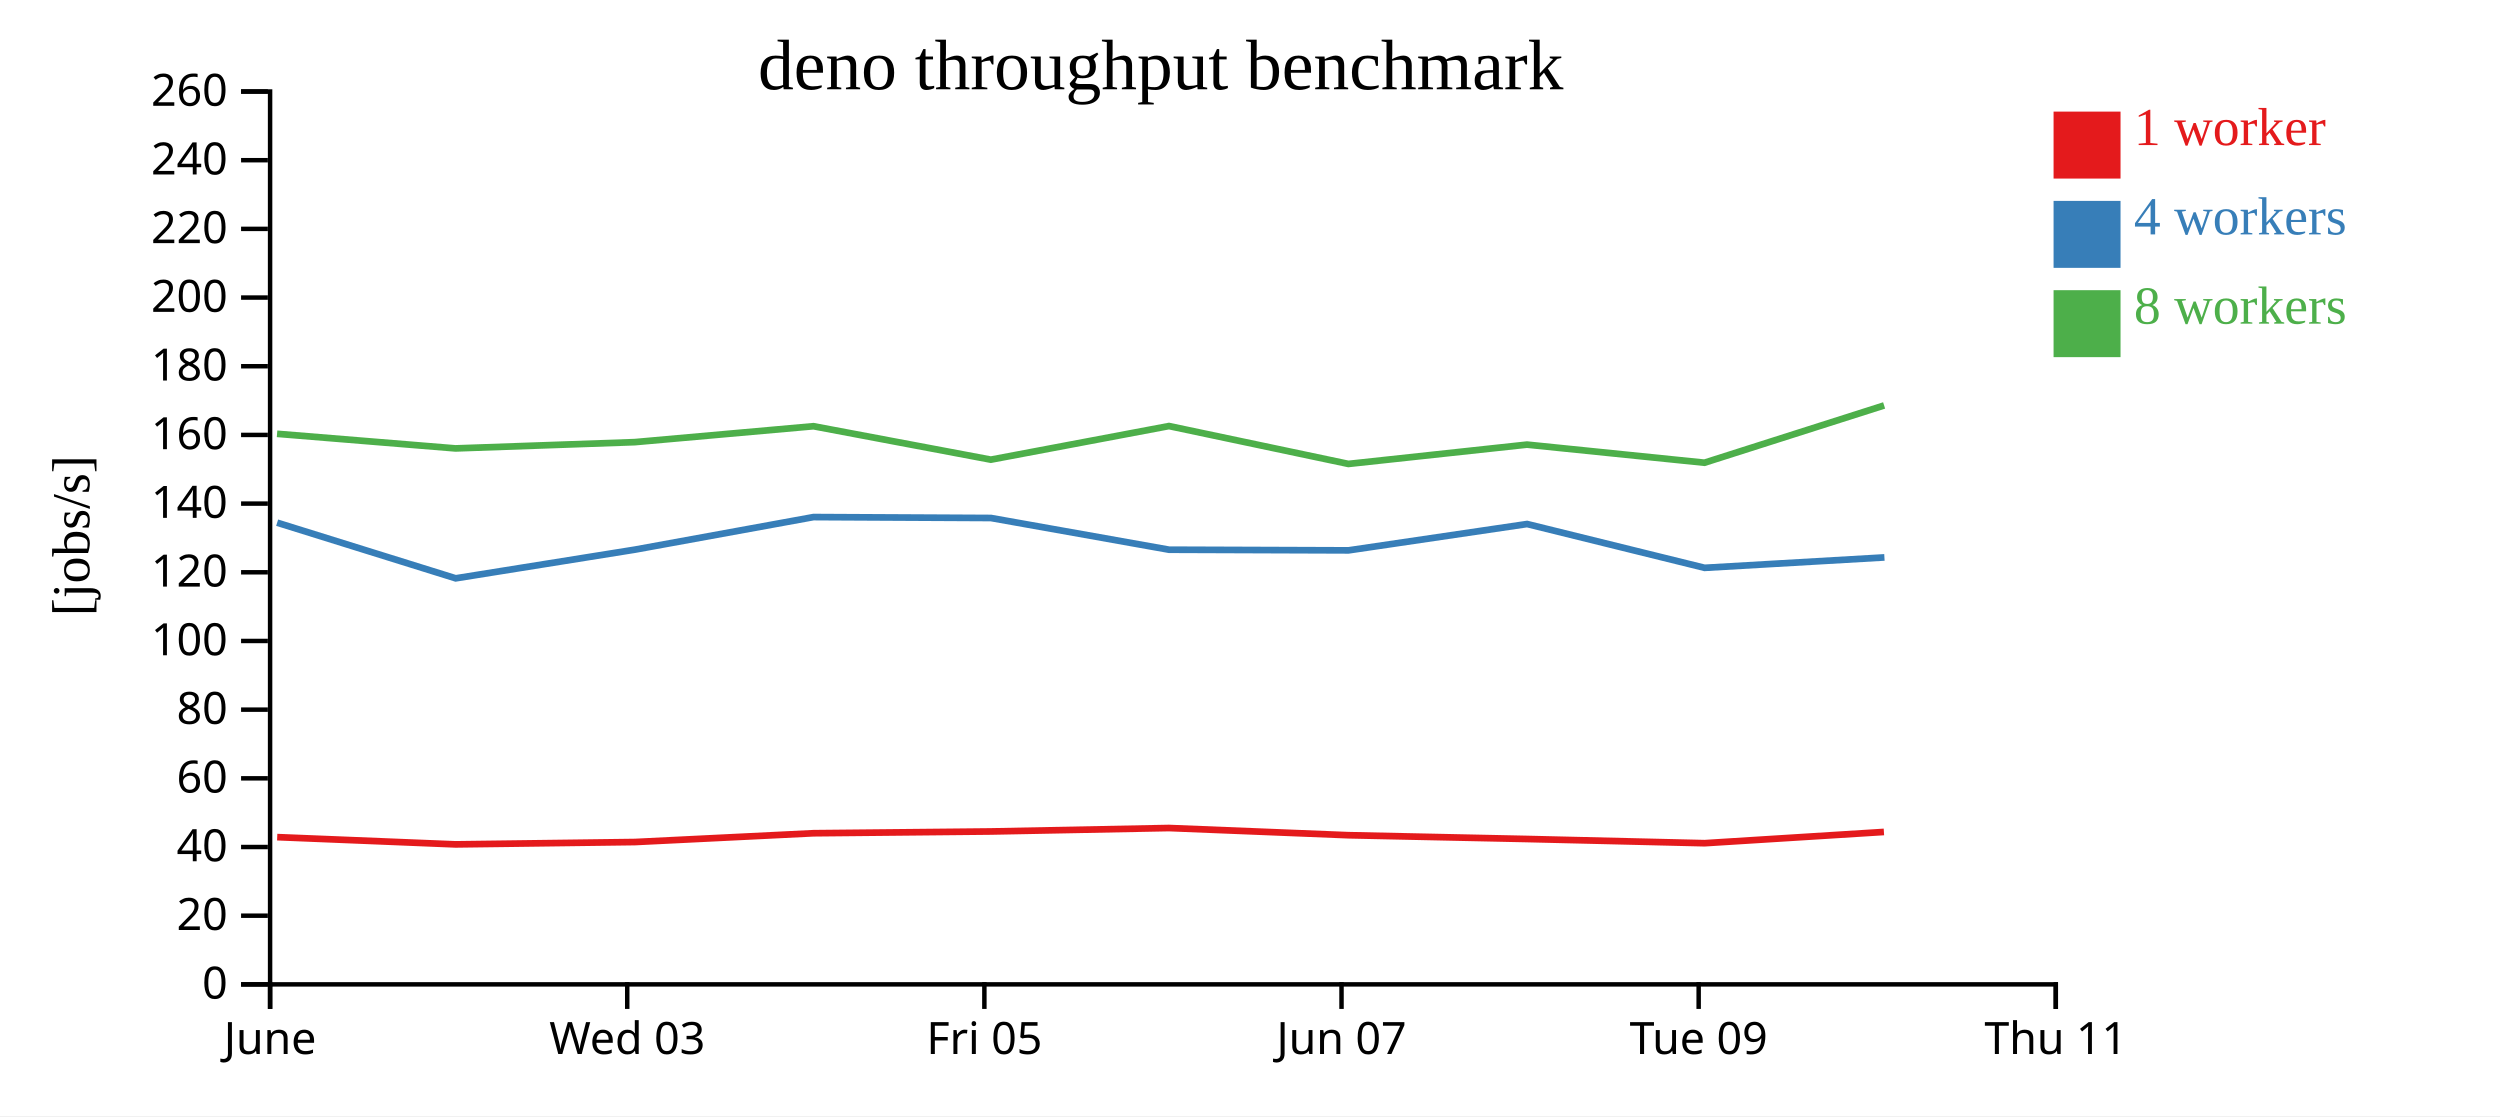
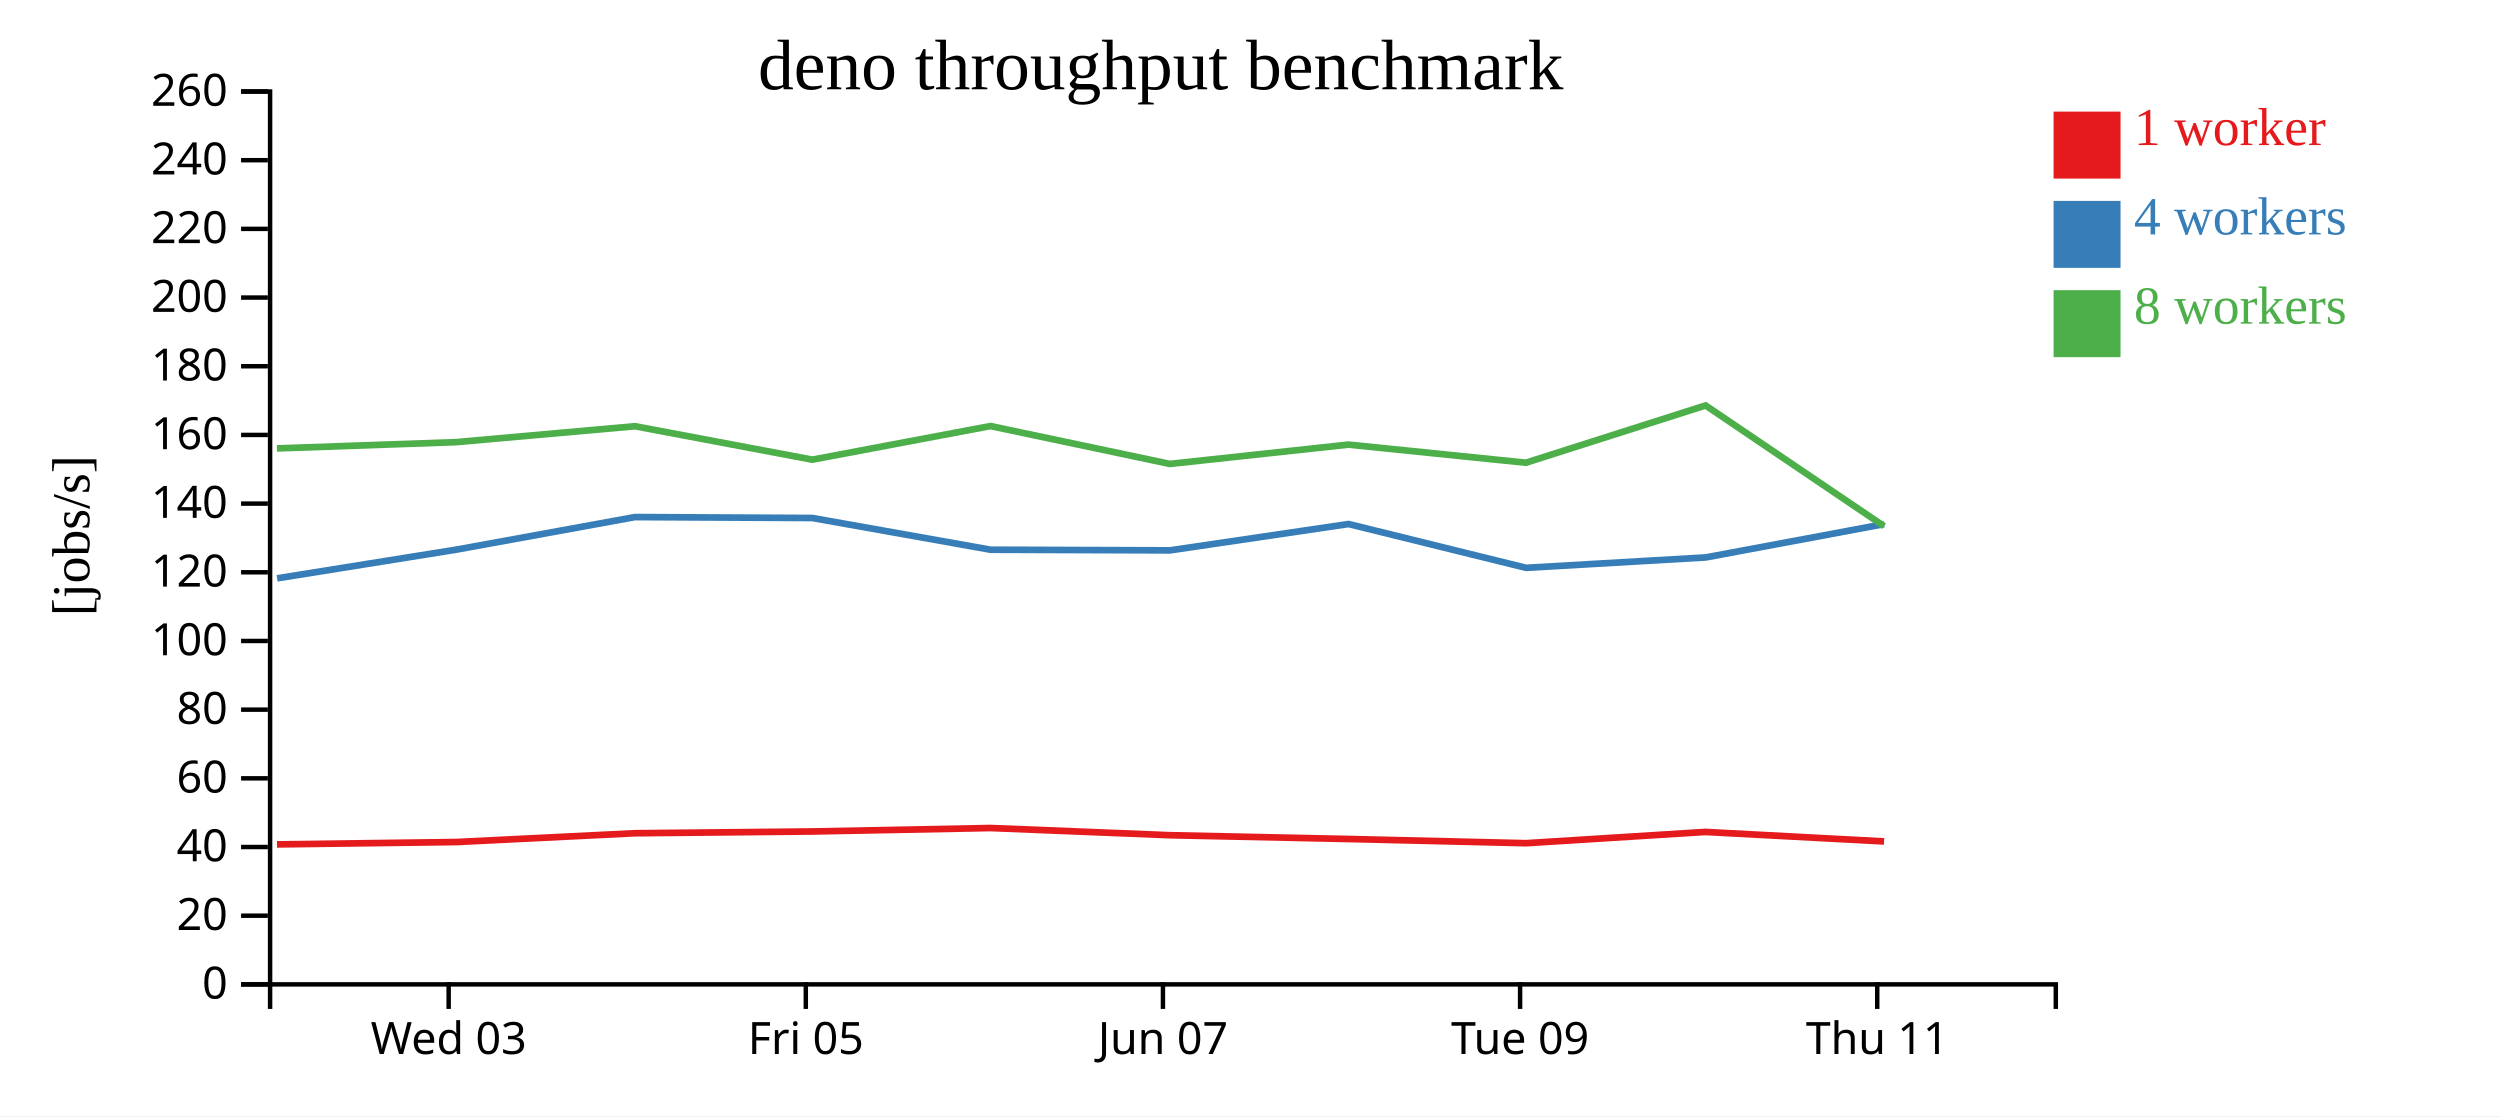
<svg xmlns="http://www.w3.org/2000/svg" width="560" height="250">
  <rect width="100%" height="100%" fill="white" />
  <g transform="translate(60,20)">
    <g transform="translate(0,200)" fill="none" font-size="10" font-family="sans-serif" text-anchor="middle">
      <path class="domain" stroke="currentColor" d="M0.5,6V0.5H400.5V6" />
-       <g class="tick" opacity="1" transform="translate(0.5,0)">
-         <line stroke="currentColor" y2="6" />
-         <text fill="currentColor" y="9" dy="0.71em">June</text>
-       </g>
-       <g class="tick" opacity="1" transform="translate(80.5,0)">
+       <g class="tick" opacity="1" transform="translate(40.5,0)">
        <line stroke="currentColor" y2="6" />
        <text fill="currentColor" y="9" dy="0.71em">Wed 03</text>
      </g>
-       <g class="tick" opacity="1" transform="translate(160.5,0)">
+       <g class="tick" opacity="1" transform="translate(120.5,0)">
        <line stroke="currentColor" y2="6" />
        <text fill="currentColor" y="9" dy="0.71em">Fri 05</text>
      </g>
-       <g class="tick" opacity="1" transform="translate(240.5,0)">
+       <g class="tick" opacity="1" transform="translate(200.5,0)">
        <line stroke="currentColor" y2="6" />
        <text fill="currentColor" y="9" dy="0.71em">Jun 07</text>
      </g>
-       <g class="tick" opacity="1" transform="translate(320.5,0)">
+       <g class="tick" opacity="1" transform="translate(280.5,0)">
        <line stroke="currentColor" y2="6" />
        <text fill="currentColor" y="9" dy="0.71em">Tue 09</text>
      </g>
-       <g class="tick" opacity="1" transform="translate(400.5,0)">
+       <g class="tick" opacity="1" transform="translate(360.5,0)">
        <line stroke="currentColor" y2="6" />
        <text fill="currentColor" y="9" dy="0.71em">Thu 11</text>
      </g>
    </g>
    <g fill="none" font-size="10" font-family="sans-serif" text-anchor="end">
      <path class="domain" stroke="currentColor" d="M-6,200.5H0.5V0.5H-6" />
      <g class="tick" opacity="1" transform="translate(0,200.5)">
        <line stroke="currentColor" x2="-6" />
        <text fill="currentColor" x="-9" dy="0.32em">0</text>
      </g>
      <g class="tick" opacity="1" transform="translate(0,185.1154)">
        <line stroke="currentColor" x2="-6" />
        <text fill="currentColor" x="-9" dy="0.32em">20</text>
      </g>
      <g class="tick" opacity="1" transform="translate(0,169.7308)">
        <line stroke="currentColor" x2="-6" />
        <text fill="currentColor" x="-9" dy="0.32em">40</text>
      </g>
      <g class="tick" opacity="1" transform="translate(0,154.3462)">
        <line stroke="currentColor" x2="-6" />
        <text fill="currentColor" x="-9" dy="0.32em">60</text>
      </g>
      <g class="tick" opacity="1" transform="translate(0,138.9615)">
        <line stroke="currentColor" x2="-6" />
        <text fill="currentColor" x="-9" dy="0.32em">80</text>
      </g>
      <g class="tick" opacity="1" transform="translate(0,123.5769)">
        <line stroke="currentColor" x2="-6" />
        <text fill="currentColor" x="-9" dy="0.32em">100</text>
      </g>
      <g class="tick" opacity="1" transform="translate(0,108.1923)">
        <line stroke="currentColor" x2="-6" />
        <text fill="currentColor" x="-9" dy="0.32em">120</text>
      </g>
      <g class="tick" opacity="1" transform="translate(0,92.80769)">
        <line stroke="currentColor" x2="-6" />
        <text fill="currentColor" x="-9" dy="0.32em">140</text>
      </g>
      <g class="tick" opacity="1" transform="translate(0,77.42308)">
        <line stroke="currentColor" x2="-6" />
        <text fill="currentColor" x="-9" dy="0.32em">160</text>
      </g>
      <g class="tick" opacity="1" transform="translate(0,62.03846)">
        <line stroke="currentColor" x2="-6" />
        <text fill="currentColor" x="-9" dy="0.32em">180</text>
      </g>
      <g class="tick" opacity="1" transform="translate(0,46.65385)">
        <line stroke="currentColor" x2="-6" />
        <text fill="currentColor" x="-9" dy="0.32em">200</text>
      </g>
      <g class="tick" opacity="1" transform="translate(0,31.26923)">
        <line stroke="currentColor" x2="-6" />
        <text fill="currentColor" x="-9" dy="0.32em">220</text>
      </g>
      <g class="tick" opacity="1" transform="translate(0,15.88462)">
        <line stroke="currentColor" x2="-6" />
        <text fill="currentColor" x="-9" dy="0.32em">240</text>
      </g>
      <g class="tick" opacity="1" transform="translate(0,0.5)">
        <line stroke="currentColor" x2="-6" />
        <text fill="currentColor" x="-9" dy="0.32em">260</text>
      </g>
    </g>
    <text text-anchor="middle" style="font-size: 12px" transform="rotate(-90)" y="-40" x="-100">[jobs/s]</text>
    <text text-anchor="middle" style="font-size: 16px" y="0" x="200">deno throughput benchmark</text>
-     <path class="line" fill="none" stroke="#e41a1c" stroke-width="1.5" d="M2.092,167.518L42.046,169.142L82.218,168.616L122.218,166.645L161.964,166.25L201.849,165.477L242.044,167.088L282.059,167.935L321.826,168.877L361.997,166.356" />
-     <path class="line" fill="none" stroke="#377eb8" stroke-width="1.5" d="M2.08,97.079L42.074,109.545L82.215,103.12L122.225,95.825L161.965,96.031L201.867,103.136L242.061,103.282L282.068,97.381L321.832,107.195L362.111,104.861" />
-     <path class="line" fill="none" stroke="#4daf4a" stroke-width="1.5" d="M2.06,77.172L42.032,80.443L82.201,79.039L122.214,75.475L161.948,82.965L201.848,75.435L242.04,83.919L282.045,79.594L321.802,83.65L362.043,70.819" />
+     <path class="line" fill="none" stroke="#e41a1c" stroke-width="1.5" d="M2.046,169.142L42.218,168.616L82.218,166.645L121.964,166.25L161.849,165.477L202.044,167.088L242.059,167.935L281.826,168.877L321.997,166.356L362.03,168.479" />
+     <path class="line" fill="none" stroke="#377eb8" stroke-width="1.5" d="M2.074,109.545L42.215,103.12L82.225,95.825L121.965,96.031L161.867,103.136L202.061,103.282L242.068,97.381L281.832,107.195L322.111,104.861L362.031,97.399" />
+     <path class="line" fill="none" stroke="#4daf4a" stroke-width="1.5" d="M2.032,80.443L42.201,79.039L82.214,75.475L121.948,82.965L161.848,75.435L202.04,83.919L242.045,79.594L281.802,83.65L322.043,70.819L362.024,97.863" />
    <rect class="dot" x="400" y="5" width="15" height="15" style="fill: #e41a1c;" />
    <rect class="dot" x="400" y="25" width="15" height="15" style="fill: #377eb8;" />
    <rect class="dot" x="400" y="45" width="15" height="15" style="fill: #4daf4a;" />
    <text class="label" x="418" y="12.5" style="fill: #e41a1c; alignment-baseline: middle;" text-anchor="left">1 worker</text>
    <text class="label" x="418" y="32.5" style="fill: #377eb8; alignment-baseline: middle;" text-anchor="left">4 workers</text>
    <text class="label" x="418" y="52.5" style="fill: #4daf4a; alignment-baseline: middle;" text-anchor="left">8 workers</text>
  </g>
</svg>
